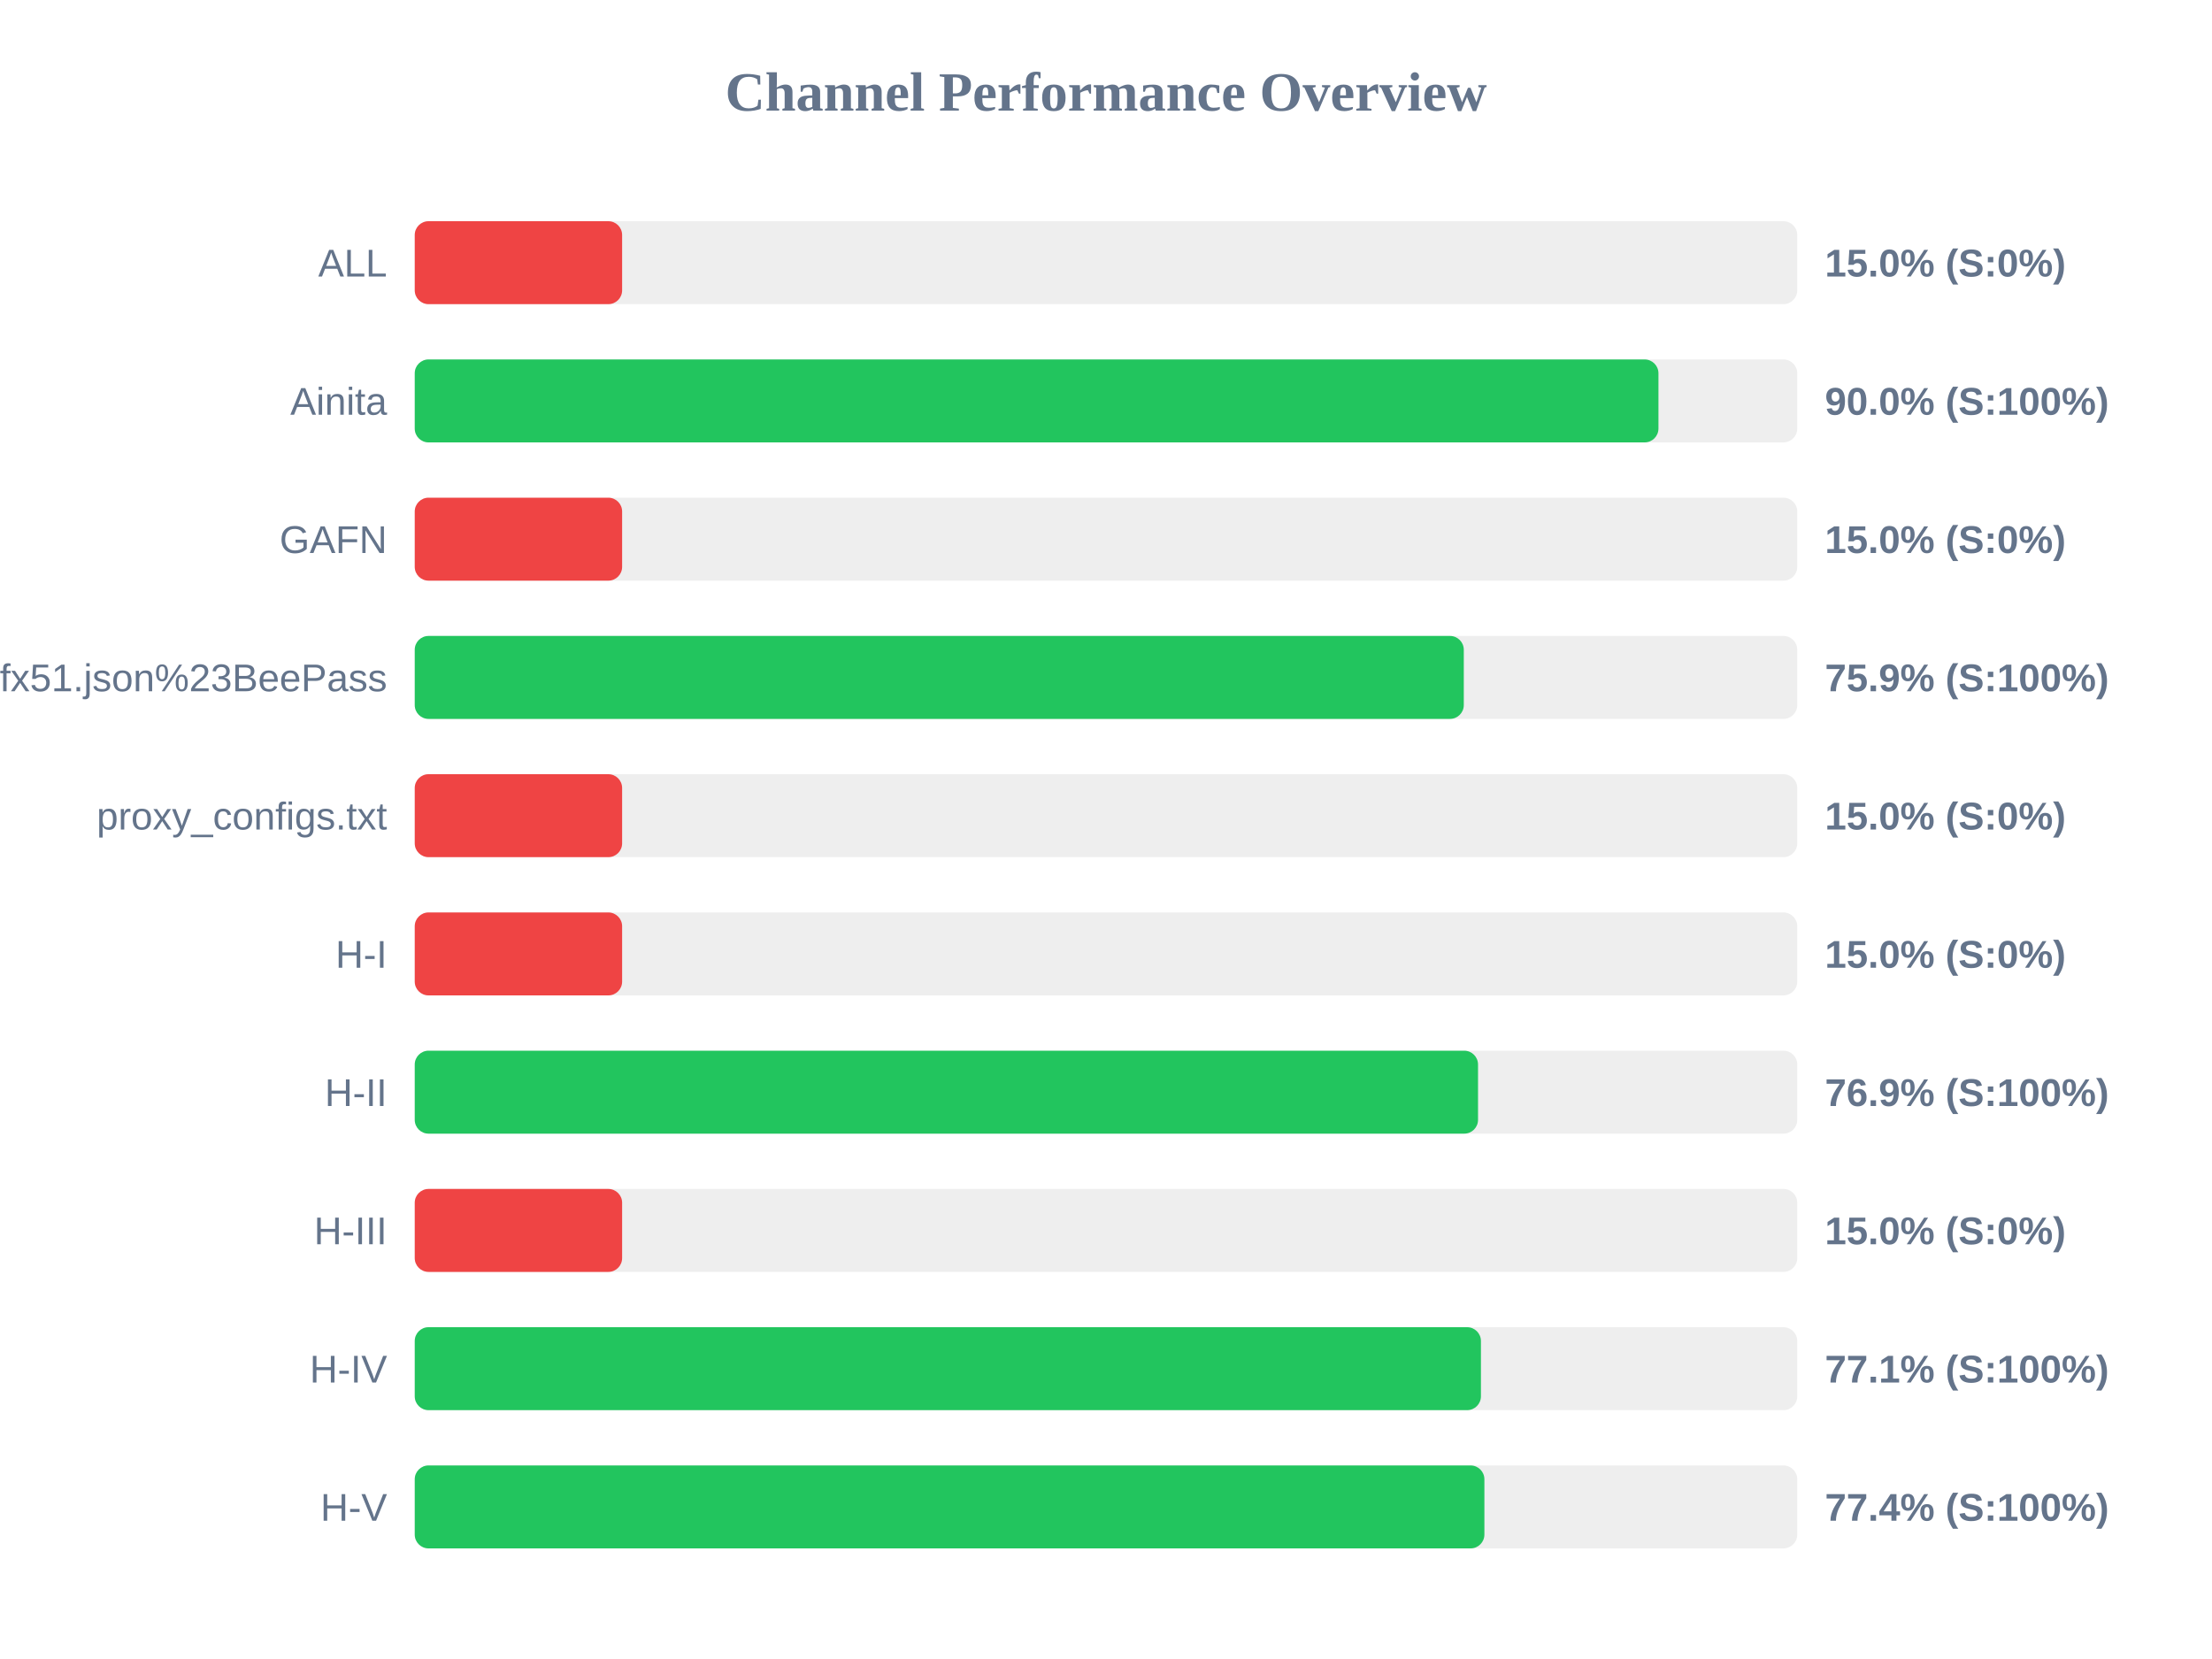
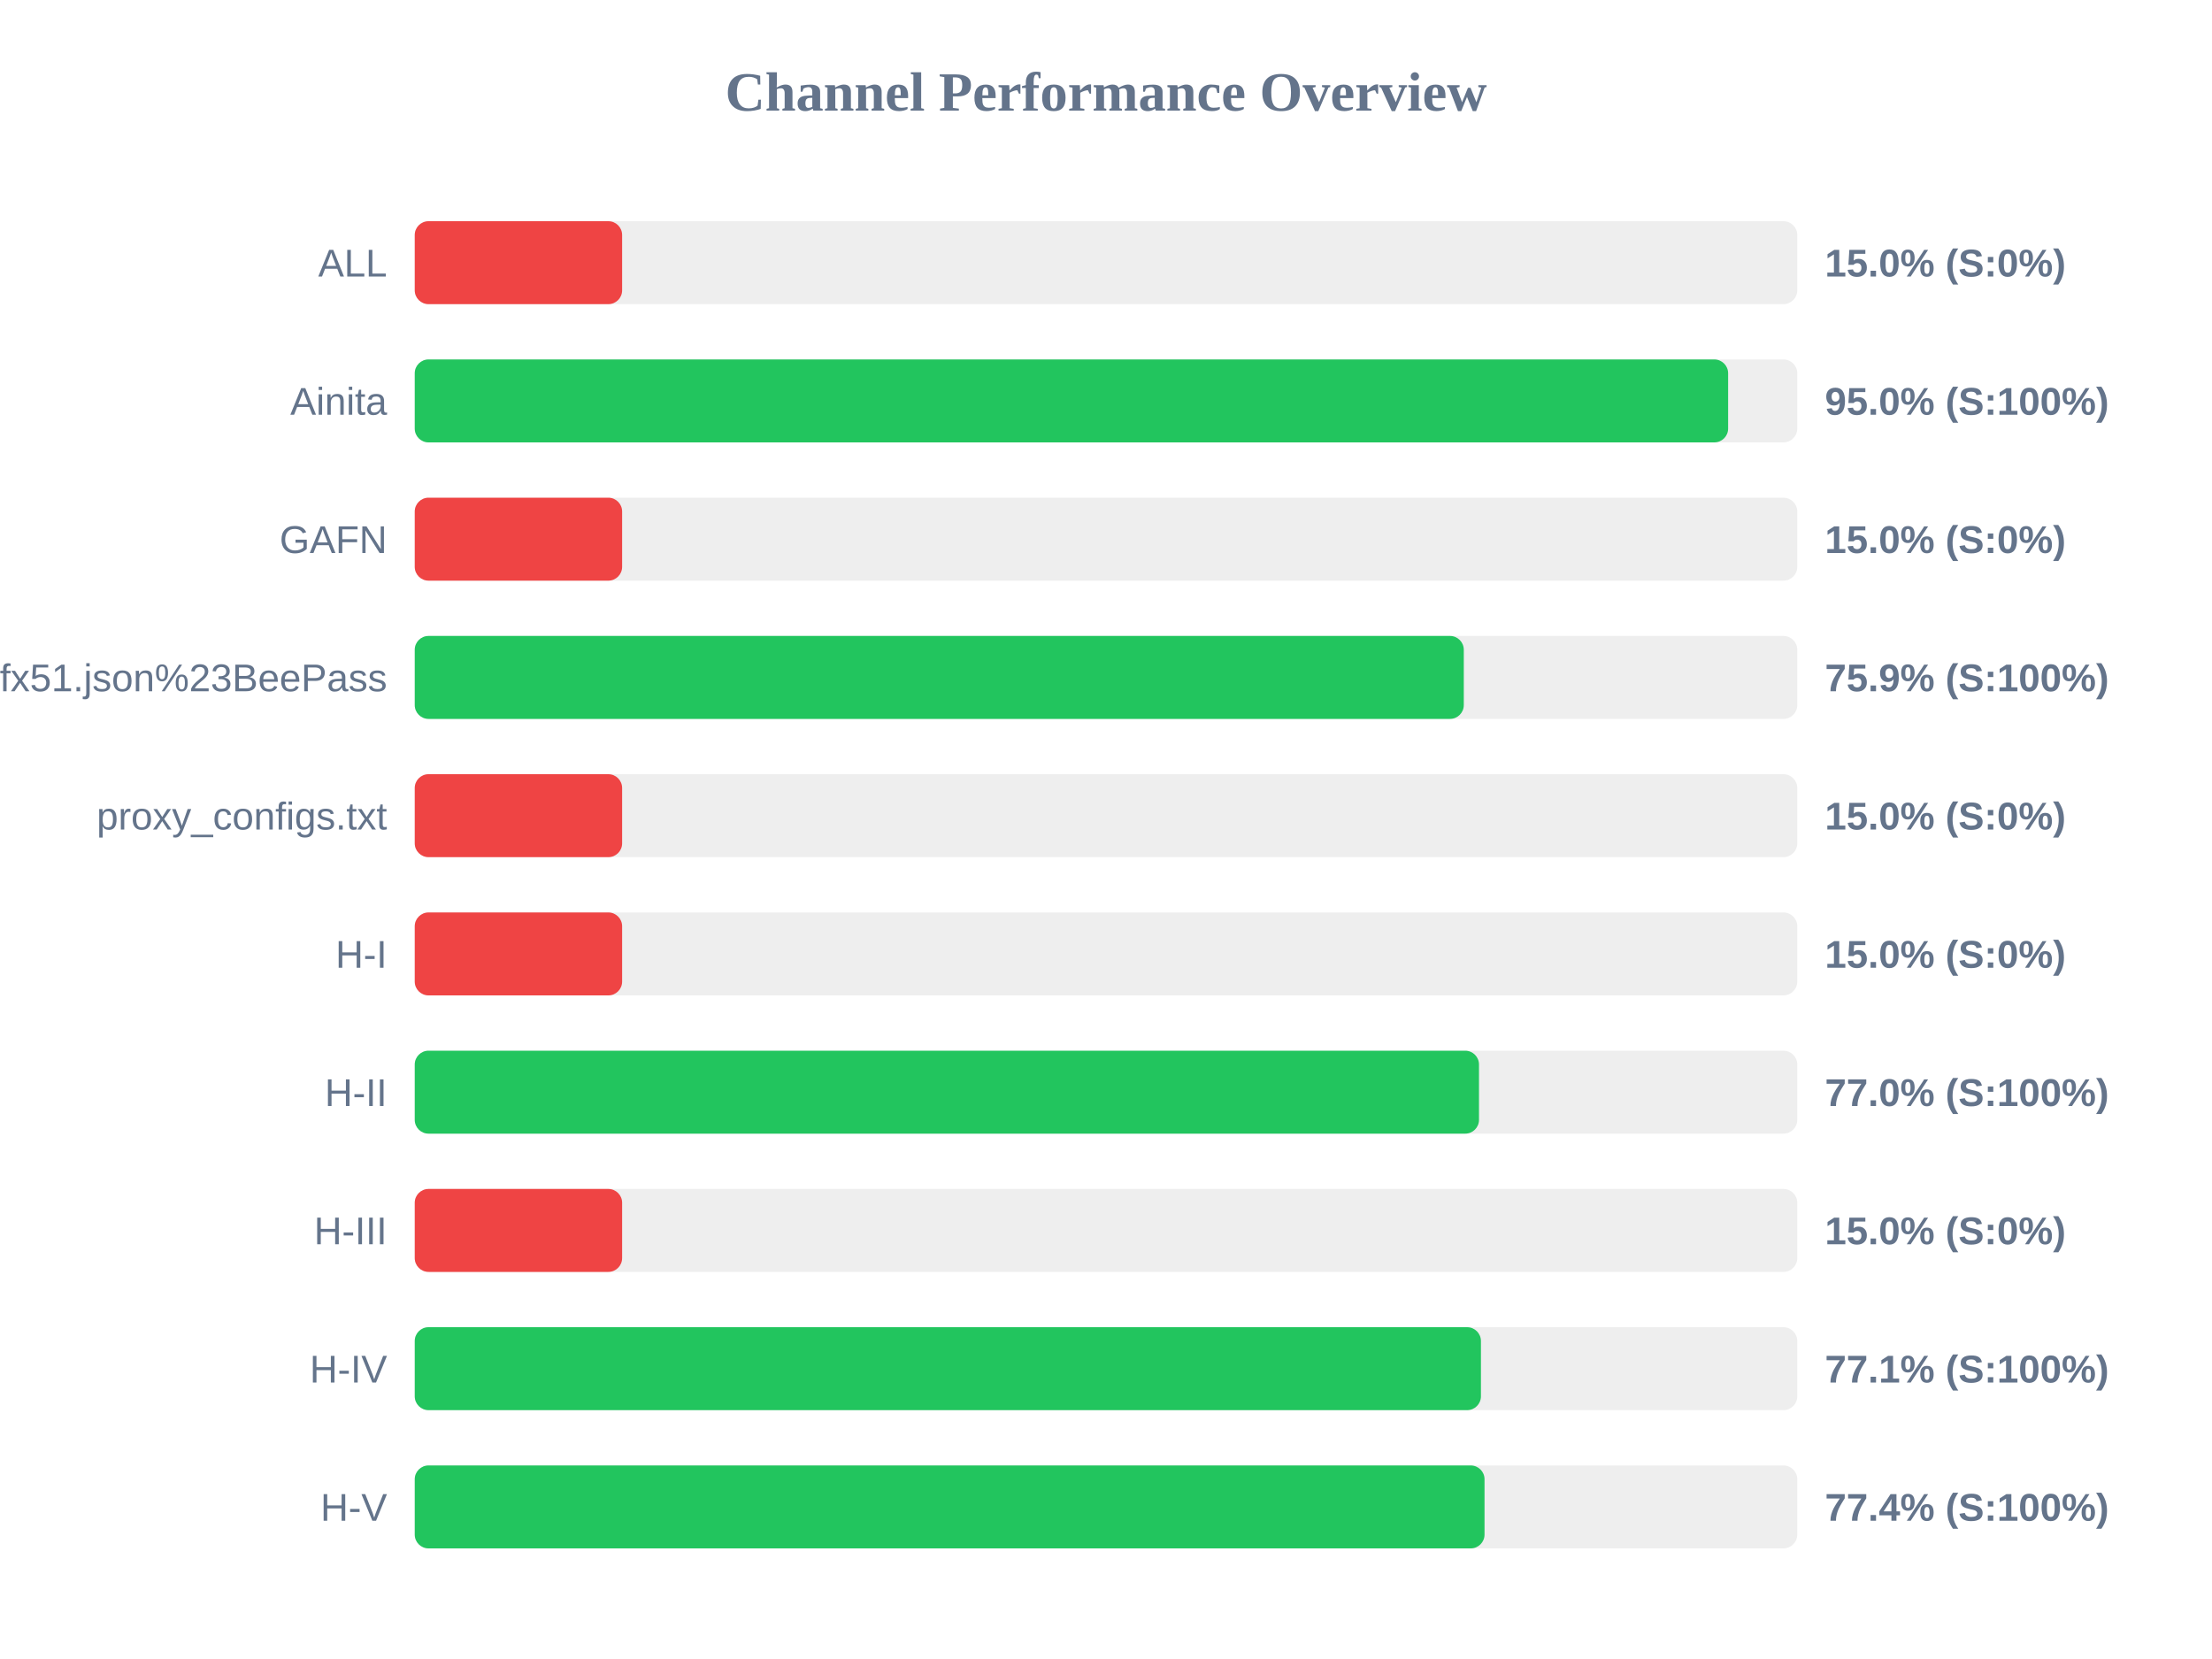
<svg xmlns="http://www.w3.org/2000/svg" width="800" height="600" version="1.1">
  <style>
        .row { font: 14px Arial; fill: #64748b; }
        .score { font: bold 14px Arial; fill: #64748b; }
    </style>
  <text x="400" y="40" text-anchor="middle" font-size="20px" font-weight="bold" fill="#64748b">Channel Performance Overview</text>
  <rect x="150" y="80" width="500" height="30" fill="#eee" rx="5" />
  <rect x="150" y="80" width="75.0" height="30" fill="#ef4444" rx="5" />
  <text x="140" y="100" text-anchor="end" class="row">ALL</text>
  <text x="660" y="100" text-anchor="start" class="score">15.0% (S:0%)</text>
  <rect x="150" y="130" width="500" height="30" fill="#eee" rx="5" />
-   <rect x="150" y="130" width="449.8" height="30" fill="#22c55e" rx="5" />
+   <rect x="150" y="130" width="475.0" height="30" fill="#22c55e" rx="5" />
  <text x="140" y="150" text-anchor="end" class="row">Ainita</text>
-   <text x="660" y="150" text-anchor="start" class="score">90.0% (S:100%)</text>
+   <text x="660" y="150" text-anchor="start" class="score">95.0% (S:100%)</text>
  <rect x="150" y="180" width="500" height="30" fill="#eee" rx="5" />
  <rect x="150" y="180" width="75.0" height="30" fill="#ef4444" rx="5" />
  <text x="140" y="200" text-anchor="end" class="row">GAFN</text>
  <text x="660" y="200" text-anchor="start" class="score">15.0% (S:0%)</text>
  <rect x="150" y="230" width="500" height="30" fill="#eee" rx="5" />
  <rect x="150" y="230" width="379.4" height="30" fill="#22c55e" rx="5" />
  <text x="140" y="250" text-anchor="end" class="row">sub?s=ssconf%3A%2F%2Fs3.amazonaws.com%2Fbeedynconprd%2Fzf38bv6oxi1nv3wfkpmxyfl8yj5fargza3foantoalu16vznl0ckxx7bgf1ufx51.json%23BeePass</text>
  <text x="660" y="250" text-anchor="start" class="score">75.9% (S:100%)</text>
  <rect x="150" y="280" width="500" height="30" fill="#eee" rx="5" />
  <rect x="150" y="280" width="75.0" height="30" fill="#ef4444" rx="5" />
  <text x="140" y="300" text-anchor="end" class="row">proxy_configs.txt</text>
  <text x="660" y="300" text-anchor="start" class="score">15.0% (S:0%)</text>
  <rect x="150" y="330" width="500" height="30" fill="#eee" rx="5" />
  <rect x="150" y="330" width="75.0" height="30" fill="#ef4444" rx="5" />
  <text x="140" y="350" text-anchor="end" class="row">H-I</text>
  <text x="660" y="350" text-anchor="start" class="score">15.0% (S:0%)</text>
  <rect x="150" y="380" width="500" height="30" fill="#eee" rx="5" />
-   <rect x="150" y="380" width="384.55" height="30" fill="#22c55e" rx="5" />
+   <rect x="150" y="380" width="384.9" height="30" fill="#22c55e" rx="5" />
  <text x="140" y="400" text-anchor="end" class="row">H-II</text>
-   <text x="660" y="400" text-anchor="start" class="score">76.9% (S:100%)</text>
+   <text x="660" y="400" text-anchor="start" class="score">77.0% (S:100%)</text>
  <rect x="150" y="430" width="500" height="30" fill="#eee" rx="5" />
  <rect x="150" y="430" width="75.0" height="30" fill="#ef4444" rx="5" />
  <text x="140" y="450" text-anchor="end" class="row">H-III</text>
  <text x="660" y="450" text-anchor="start" class="score">15.0% (S:0%)</text>
  <rect x="150" y="480" width="500" height="30" fill="#eee" rx="5" />
  <rect x="150" y="480" width="385.6" height="30" fill="#22c55e" rx="5" />
  <text x="140" y="500" text-anchor="end" class="row">H-IV</text>
  <text x="660" y="500" text-anchor="start" class="score">77.1% (S:100%)</text>
  <rect x="150" y="530" width="500" height="30" fill="#eee" rx="5" />
-   <rect x="150" y="530" width="386.85" height="30" fill="#22c55e" rx="5" />
+   <rect x="150" y="530" width="386.9" height="30" fill="#22c55e" rx="5" />
  <text x="140" y="550" text-anchor="end" class="row">H-V</text>
  <text x="660" y="550" text-anchor="start" class="score">77.4% (S:100%)</text>
</svg>
